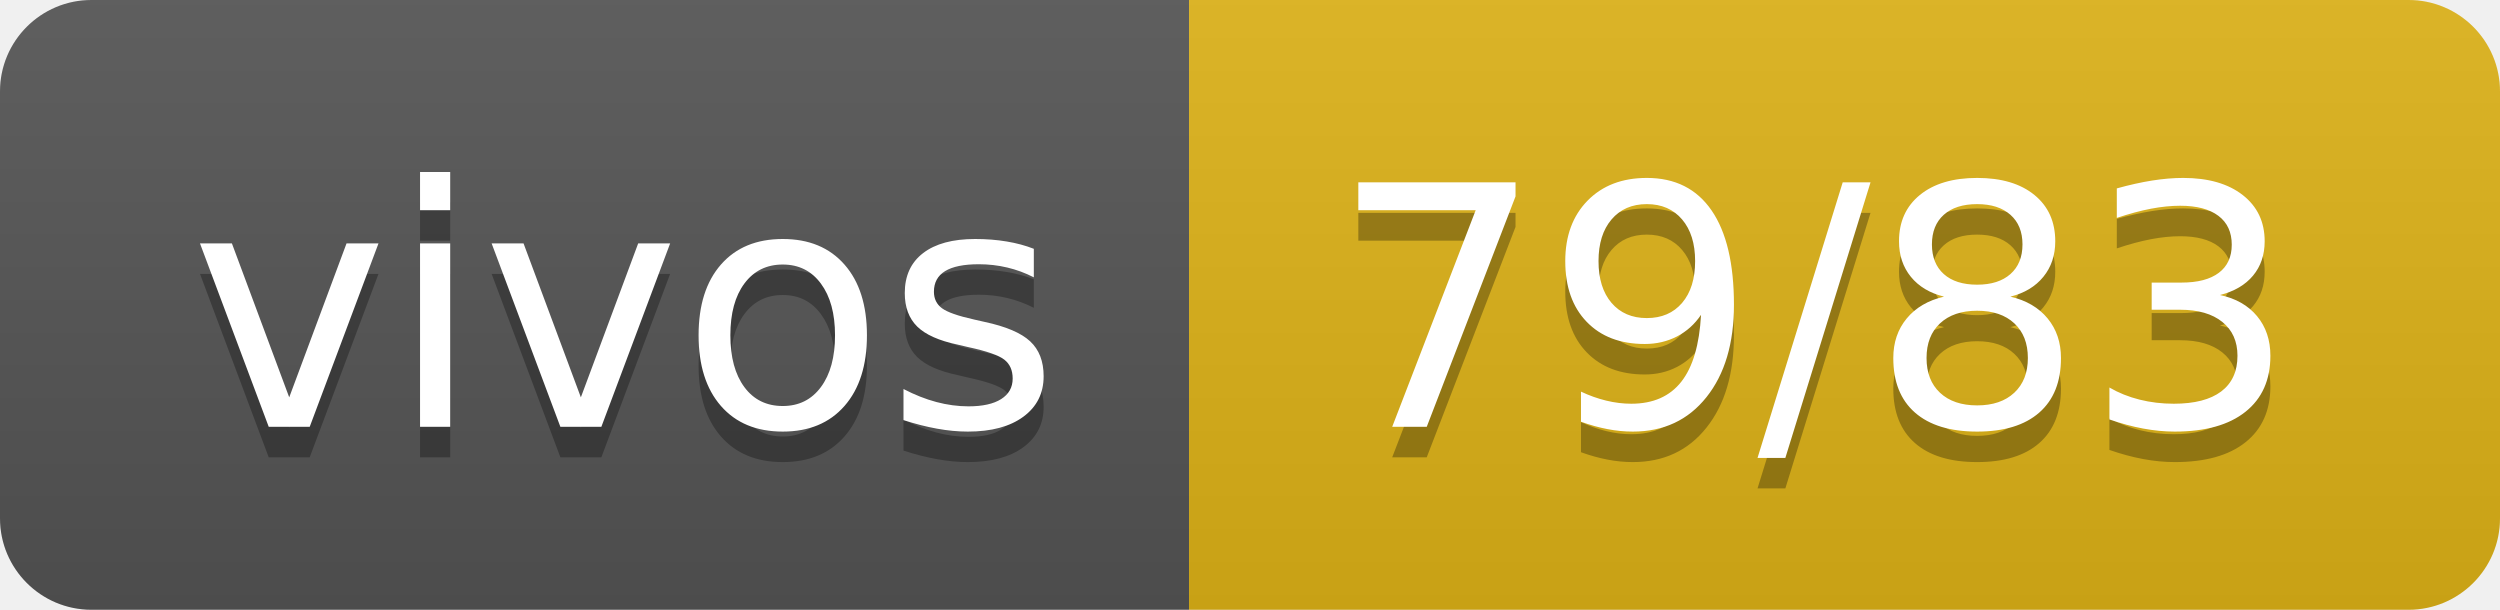
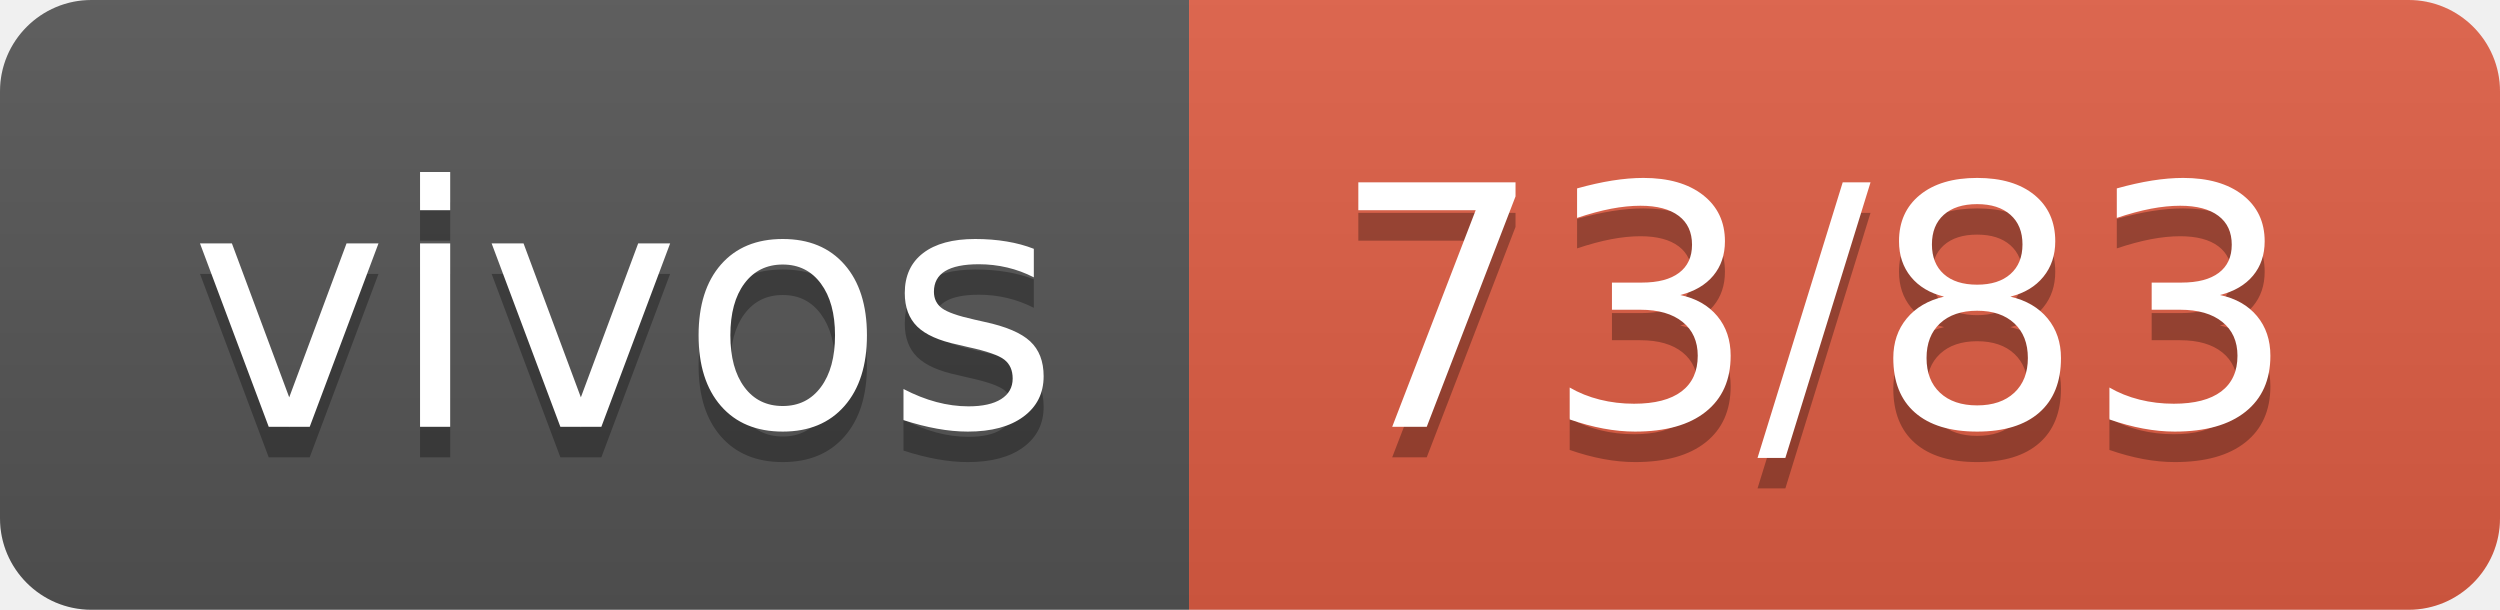
- <svg xmlns="http://www.w3.org/2000/svg" width="82" height="20" role="img" aria-label="vivos: 79/83">
+ <svg xmlns="http://www.w3.org/2000/svg" width="82" height="20" role="img" aria-label="vivos: 73/83">
  <linearGradient id="s" x2="0" y2="100%">
    <stop offset="0" stop-color="#bbb" stop-opacity=".1" />
    <stop offset="1" stop-opacity=".1" />
  </linearGradient>
  <clipPath id="r">
    <rect width="82" height="20" rx="3" fill="#fff" />
  </clipPath>
  <g clip-path="url(#r)">
    <rect width="39" height="20" fill="#555" />
-     <rect x="39" width="43" height="20" fill="#dfb317" />
+     <rect x="39" width="43" height="20" fill="#e05d44" />
    <rect width="82" height="20" fill="url(#s)" />
  </g>
  <g fill="#fff" text-anchor="middle" font-family="Verdana,Geneva,DejaVu Sans,sans-serif" text-rendering="geometricPrecision" font-size="110">
    <text aria-hidden="true" x="205" y="150" fill="#010101" fill-opacity=".3" transform="scale(.1)" textLength="290">vivos</text>
    <text x="205" y="140" transform="scale(.1)" fill="#fff" textLength="290">vivos</text>
-     <text aria-hidden="true" x="595" y="150" fill="#010101" fill-opacity=".3" transform="scale(.1)" textLength="330">79/83</text>
-     <text x="595" y="140" transform="scale(.1)" fill="#fff" textLength="330">79/83</text>
+     <text aria-hidden="true" x="595" y="150" fill="#010101" fill-opacity=".3" transform="scale(.1)" textLength="330">73/83</text>
+     <text x="595" y="140" transform="scale(.1)" fill="#fff" textLength="330">73/83</text>
  </g>
</svg>
